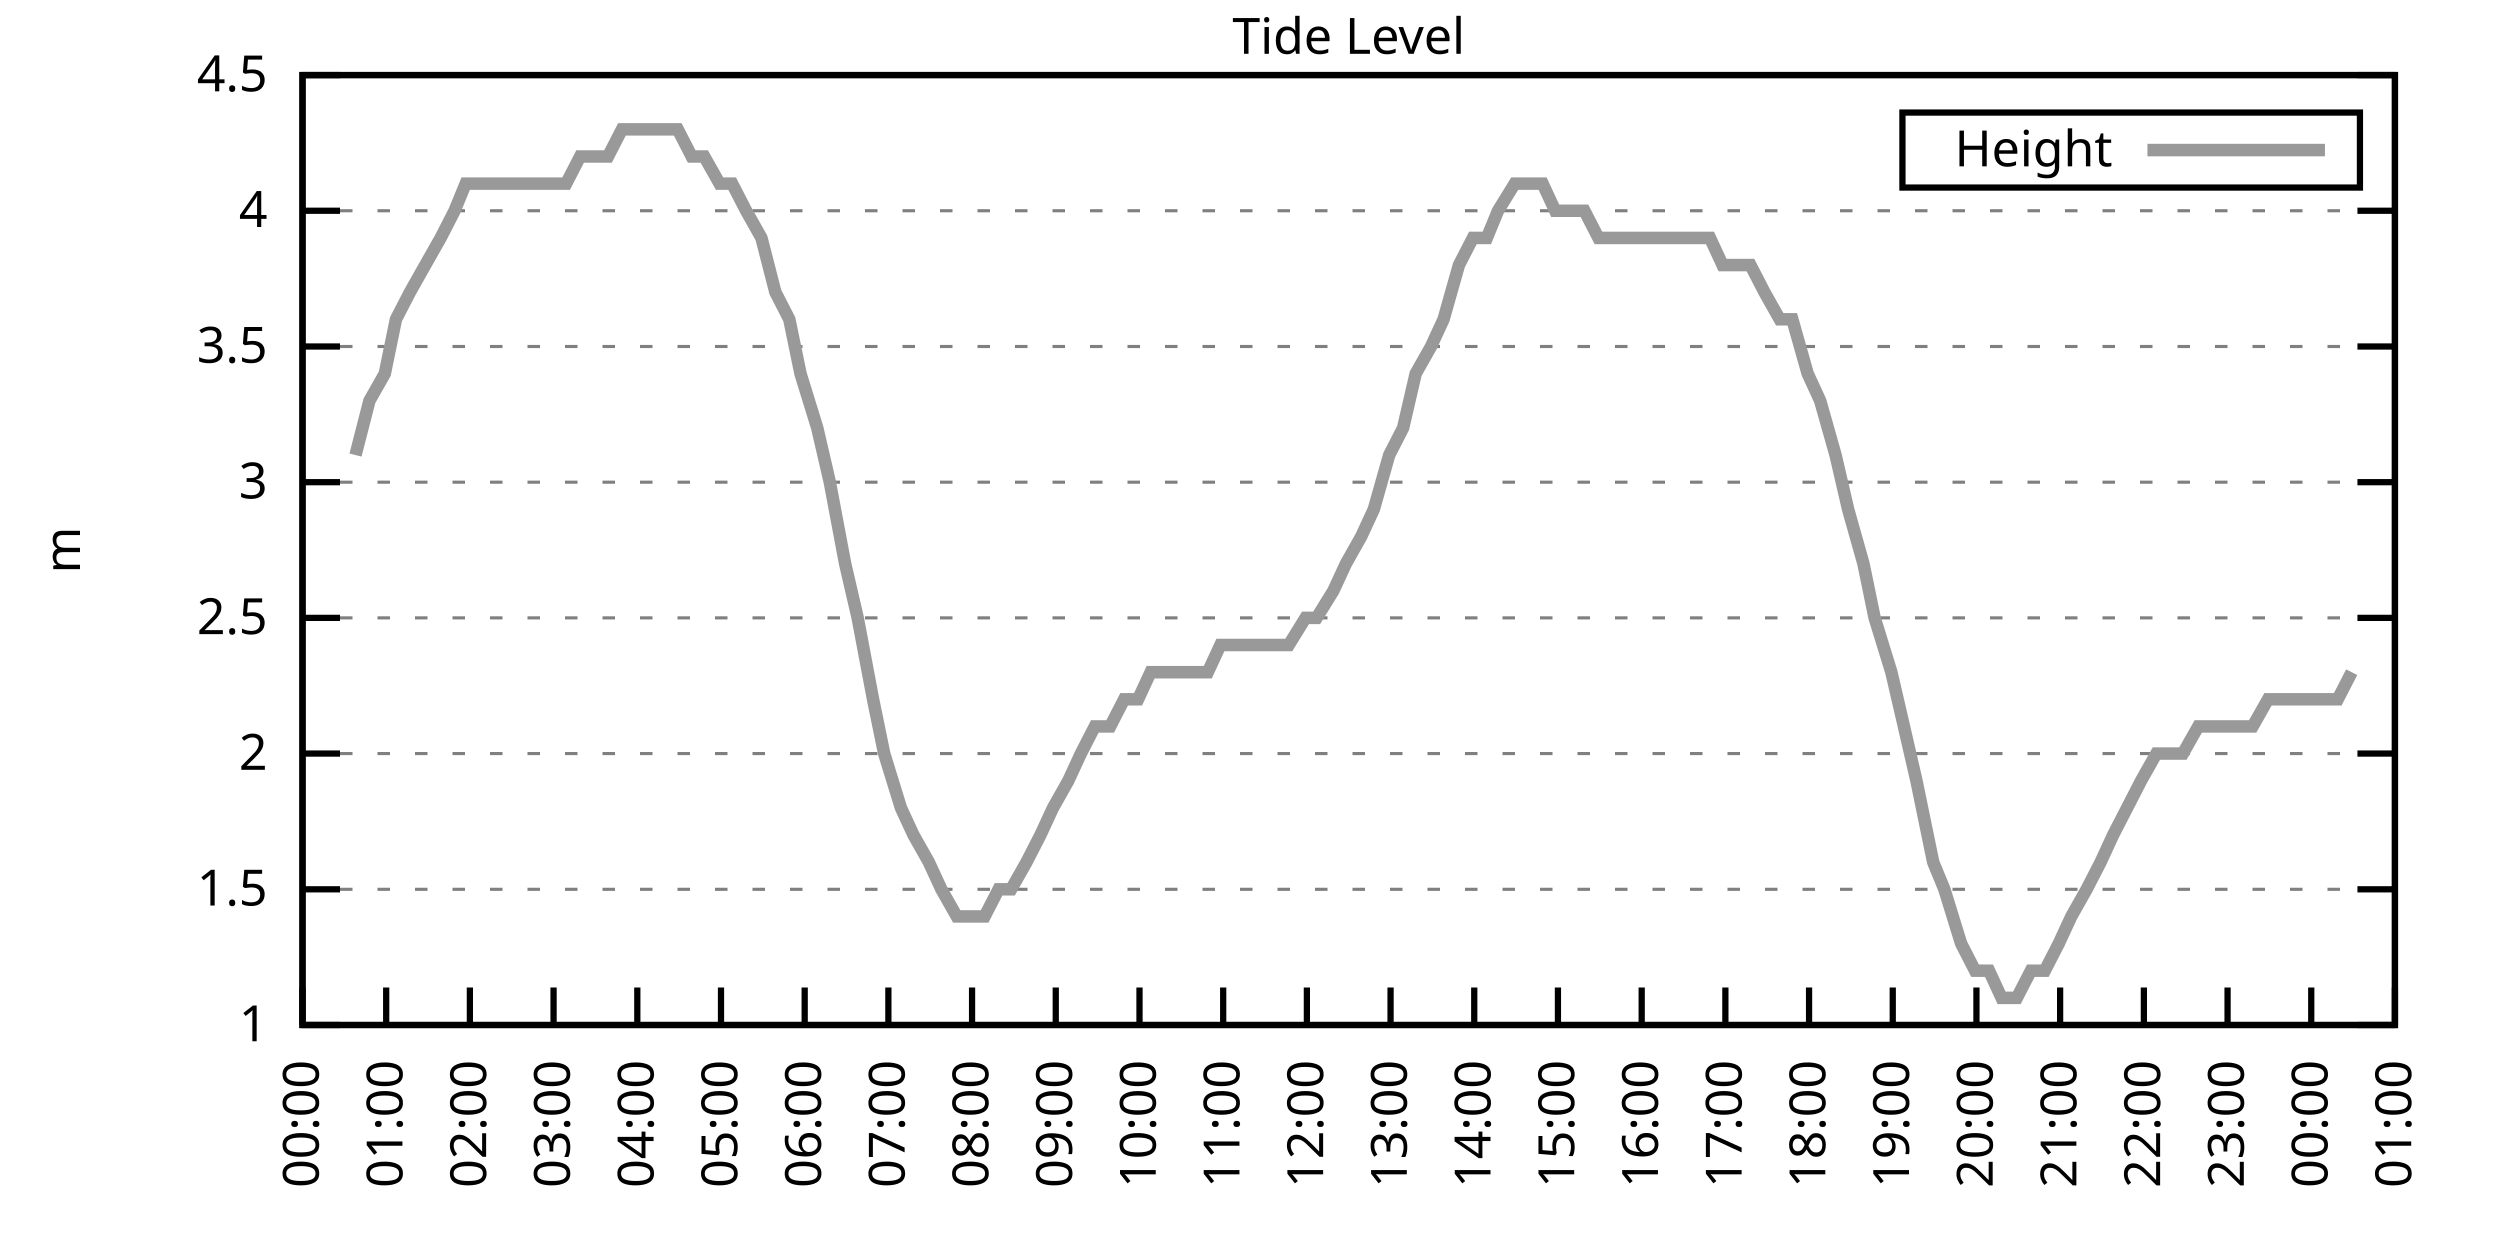
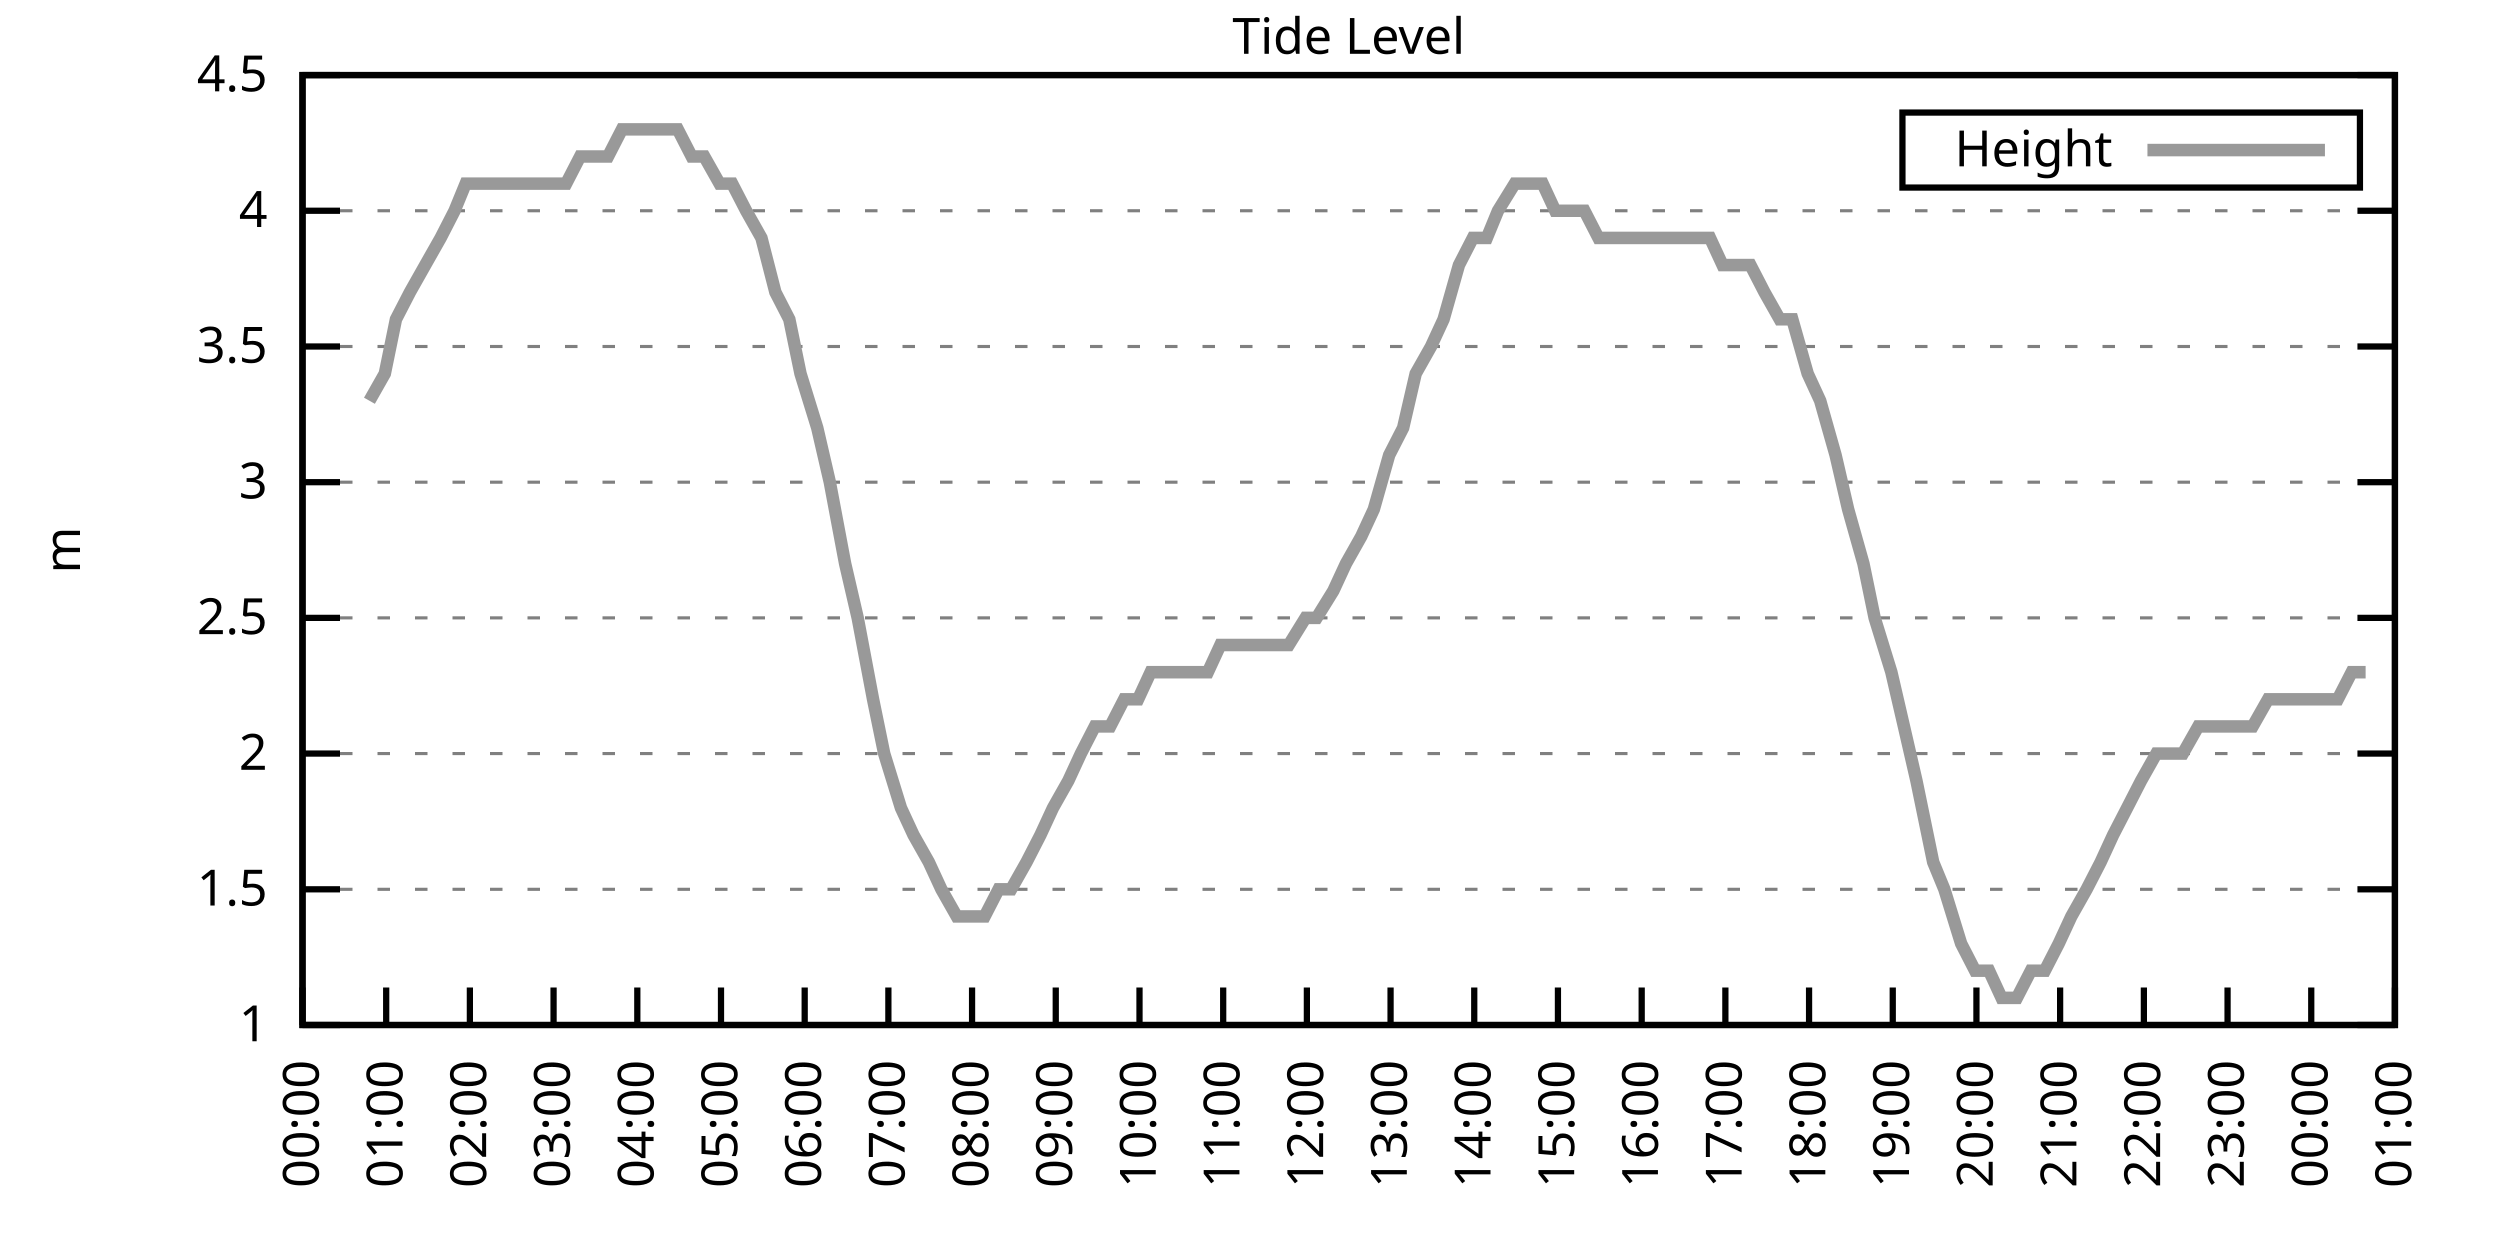
<svg xmlns="http://www.w3.org/2000/svg" xmlns:xlink="http://www.w3.org/1999/xlink" width="400" height="200" viewBox="0 0 400 200">
  <g id="gnuplot_canvas">
    <rect x="0" y="0" width="400" height="200" fill="none" />
    <defs>
      <circle id="gpDot" r="0.5" stroke-width="0.5" stroke="currentColor" />
      <path id="gpPt0" stroke-width="0.333" stroke="currentColor" d="M-1,0 h2 M0,-1 v2" />
      <path id="gpPt1" stroke-width="0.333" stroke="currentColor" d="M-1,-1 L1,1 M1,-1 L-1,1" />
      <path id="gpPt2" stroke-width="0.333" stroke="currentColor" d="M-1,0 L1,0 M0,-1 L0,1 M-1,-1 L1,1 M-1,1 L1,-1" />
      <rect id="gpPt3" stroke-width="0.333" stroke="currentColor" x="-1" y="-1" width="2" height="2" />
      <rect id="gpPt4" stroke-width="0.333" stroke="currentColor" fill="currentColor" x="-1" y="-1" width="2" height="2" />
      <circle id="gpPt5" stroke-width="0.333" stroke="currentColor" cx="0" cy="0" r="1" />
      <use xlink:href="#gpPt5" id="gpPt6" fill="currentColor" stroke="none" />
      <path id="gpPt7" stroke-width="0.333" stroke="currentColor" d="M0,-1.33 L-1.33,0.67 L1.33,0.67 z" />
      <use xlink:href="#gpPt7" id="gpPt8" fill="currentColor" stroke="none" />
      <use xlink:href="#gpPt7" id="gpPt9" stroke="currentColor" transform="rotate(180)" />
      <use xlink:href="#gpPt9" id="gpPt10" fill="currentColor" stroke="none" />
      <use xlink:href="#gpPt3" id="gpPt11" stroke="currentColor" transform="rotate(45)" />
      <use xlink:href="#gpPt11" id="gpPt12" fill="currentColor" stroke="none" />
      <path id="gpPt13" stroke-width="0.333" stroke="currentColor" d="M0,1.330 L1.265,0.411 L0.782,-1.067 L-0.782,-1.076 L-1.265,0.411 z" />
      <use xlink:href="#gpPt13" id="gpPt14" fill="currentColor" stroke="none" />
      <filter id="textbox" filterUnits="objectBoundingBox" x="0" y="0" height="1" width="1">
        <feFlood flood-color="white" flood-opacity="1" result="bgnd" />
        <feComposite in="SourceGraphic" in2="bgnd" operator="atop" />
      </filter>
      <filter id="greybox" filterUnits="objectBoundingBox" x="0" y="0" height="1" width="1">
        <feFlood flood-color="lightgrey" flood-opacity="1" result="grey" />
        <feComposite in="SourceGraphic" in2="grey" operator="atop" />
      </filter>
    </defs>
    <g fill="none" color="white" stroke="currentColor" stroke-width="1.00" stroke-linecap="butt" stroke-linejoin="miter">
</g>
    <g fill="none" color="black" stroke="currentColor" stroke-width="1.00" stroke-linecap="butt" stroke-linejoin="miter">
      <g stroke="none" shape-rendering="crispEdges">
        <polygon fill="rgb(255, 255, 255)" points="48.40,164.00 383.18,164.00 383.18,12.02 48.40,12.02 " />
      </g>
    </g>
    <g fill="none" color="black" stroke="currentColor" stroke-width="1.00" stroke-linecap="butt" stroke-linejoin="miter">
</g>
    <g fill="none" color="black" stroke="black" stroke-width="0.50" stroke-linecap="butt" stroke-linejoin="miter">
</g>
    <g fill="none" color="gray" stroke="currentColor" stroke-width="0.50" stroke-linecap="butt" stroke-linejoin="miter">
      <path stroke="gray" stroke-dasharray="2,4" class="gridline" d="M48.40,164.00 L383.19,164.00  " />
    </g>
    <g fill="none" color="gray" stroke="gray" stroke-width="1.00" stroke-linecap="butt" stroke-linejoin="miter">
</g>
    <g fill="none" color="black" stroke="currentColor" stroke-width="1.00" stroke-linecap="butt" stroke-linejoin="miter">
      <path stroke="black" d="M48.40,164.00 L54.40,164.00 M383.19,164.00 L377.19,164.00  " />
      <g transform="translate(42.80,166.60)" stroke="none" fill="black" font-family="Sans" font-size="8.00" text-anchor="end">
        <text>
          <tspan font-family="Sans"> 1</tspan>
        </text>
      </g>
    </g>
    <g fill="none" color="black" stroke="currentColor" stroke-width="1.00" stroke-linecap="butt" stroke-linejoin="miter">
</g>
    <g fill="none" color="black" stroke="black" stroke-width="0.50" stroke-linecap="butt" stroke-linejoin="miter">
</g>
    <g fill="none" color="gray" stroke="currentColor" stroke-width="0.50" stroke-linecap="butt" stroke-linejoin="miter">
      <path stroke="gray" stroke-dasharray="2,4" class="gridline" d="M48.40,142.29 L383.19,142.29  " />
    </g>
    <g fill="none" color="gray" stroke="gray" stroke-width="1.00" stroke-linecap="butt" stroke-linejoin="miter">
</g>
    <g fill="none" color="black" stroke="currentColor" stroke-width="1.00" stroke-linecap="butt" stroke-linejoin="miter">
      <path stroke="black" d="M48.40,142.29 L54.40,142.29 M383.19,142.29 L377.19,142.29  " />
      <g transform="translate(42.80,144.89)" stroke="none" fill="black" font-family="Sans" font-size="8.00" text-anchor="end">
        <text>
          <tspan font-family="Sans"> 1.5</tspan>
        </text>
      </g>
    </g>
    <g fill="none" color="black" stroke="currentColor" stroke-width="1.00" stroke-linecap="butt" stroke-linejoin="miter">
</g>
    <g fill="none" color="black" stroke="black" stroke-width="0.50" stroke-linecap="butt" stroke-linejoin="miter">
</g>
    <g fill="none" color="gray" stroke="currentColor" stroke-width="0.50" stroke-linecap="butt" stroke-linejoin="miter">
      <path stroke="gray" stroke-dasharray="2,4" class="gridline" d="M48.40,120.57 L383.19,120.57  " />
    </g>
    <g fill="none" color="gray" stroke="gray" stroke-width="1.00" stroke-linecap="butt" stroke-linejoin="miter">
</g>
    <g fill="none" color="black" stroke="currentColor" stroke-width="1.00" stroke-linecap="butt" stroke-linejoin="miter">
      <path stroke="black" d="M48.40,120.57 L54.40,120.57 M383.19,120.57 L377.19,120.57  " />
      <g transform="translate(42.80,123.17)" stroke="none" fill="black" font-family="Sans" font-size="8.00" text-anchor="end">
        <text>
          <tspan font-family="Sans"> 2</tspan>
        </text>
      </g>
    </g>
    <g fill="none" color="black" stroke="currentColor" stroke-width="1.00" stroke-linecap="butt" stroke-linejoin="miter">
</g>
    <g fill="none" color="black" stroke="black" stroke-width="0.50" stroke-linecap="butt" stroke-linejoin="miter">
</g>
    <g fill="none" color="gray" stroke="currentColor" stroke-width="0.50" stroke-linecap="butt" stroke-linejoin="miter">
      <path stroke="gray" stroke-dasharray="2,4" class="gridline" d="M48.40,98.86 L383.19,98.86  " />
    </g>
    <g fill="none" color="gray" stroke="gray" stroke-width="1.00" stroke-linecap="butt" stroke-linejoin="miter">
</g>
    <g fill="none" color="black" stroke="currentColor" stroke-width="1.00" stroke-linecap="butt" stroke-linejoin="miter">
      <path stroke="black" d="M48.40,98.86 L54.40,98.86 M383.19,98.86 L377.19,98.86  " />
      <g transform="translate(42.80,101.46)" stroke="none" fill="black" font-family="Sans" font-size="8.00" text-anchor="end">
        <text>
          <tspan font-family="Sans"> 2.5</tspan>
        </text>
      </g>
    </g>
    <g fill="none" color="black" stroke="currentColor" stroke-width="1.00" stroke-linecap="butt" stroke-linejoin="miter">
</g>
    <g fill="none" color="black" stroke="black" stroke-width="0.50" stroke-linecap="butt" stroke-linejoin="miter">
</g>
    <g fill="none" color="gray" stroke="currentColor" stroke-width="0.50" stroke-linecap="butt" stroke-linejoin="miter">
      <path stroke="gray" stroke-dasharray="2,4" class="gridline" d="M48.40,77.15 L383.19,77.15  " />
    </g>
    <g fill="none" color="gray" stroke="gray" stroke-width="1.00" stroke-linecap="butt" stroke-linejoin="miter">
</g>
    <g fill="none" color="black" stroke="currentColor" stroke-width="1.00" stroke-linecap="butt" stroke-linejoin="miter">
      <path stroke="black" d="M48.40,77.15 L54.40,77.15 M383.19,77.15 L377.19,77.15  " />
      <g transform="translate(42.80,79.75)" stroke="none" fill="black" font-family="Sans" font-size="8.00" text-anchor="end">
        <text>
          <tspan font-family="Sans"> 3</tspan>
        </text>
      </g>
    </g>
    <g fill="none" color="black" stroke="currentColor" stroke-width="1.00" stroke-linecap="butt" stroke-linejoin="miter">
</g>
    <g fill="none" color="black" stroke="black" stroke-width="0.50" stroke-linecap="butt" stroke-linejoin="miter">
</g>
    <g fill="none" color="gray" stroke="currentColor" stroke-width="0.50" stroke-linecap="butt" stroke-linejoin="miter">
      <path stroke="gray" stroke-dasharray="2,4" class="gridline" d="M48.40,55.44 L383.19,55.44  " />
    </g>
    <g fill="none" color="gray" stroke="gray" stroke-width="1.00" stroke-linecap="butt" stroke-linejoin="miter">
</g>
    <g fill="none" color="black" stroke="currentColor" stroke-width="1.00" stroke-linecap="butt" stroke-linejoin="miter">
      <path stroke="black" d="M48.40,55.44 L54.40,55.44 M383.19,55.44 L377.19,55.44  " />
      <g transform="translate(42.80,58.04)" stroke="none" fill="black" font-family="Sans" font-size="8.00" text-anchor="end">
        <text>
          <tspan font-family="Sans"> 3.5</tspan>
        </text>
      </g>
    </g>
    <g fill="none" color="black" stroke="currentColor" stroke-width="1.00" stroke-linecap="butt" stroke-linejoin="miter">
</g>
    <g fill="none" color="black" stroke="black" stroke-width="0.50" stroke-linecap="butt" stroke-linejoin="miter">
</g>
    <g fill="none" color="gray" stroke="currentColor" stroke-width="0.50" stroke-linecap="butt" stroke-linejoin="miter">
      <path stroke="gray" stroke-dasharray="2,4" class="gridline" d="M48.40,33.72 L383.19,33.72  " />
    </g>
    <g fill="none" color="gray" stroke="gray" stroke-width="1.00" stroke-linecap="butt" stroke-linejoin="miter">
</g>
    <g fill="none" color="black" stroke="currentColor" stroke-width="1.00" stroke-linecap="butt" stroke-linejoin="miter">
      <path stroke="black" d="M48.40,33.72 L54.40,33.72 M383.19,33.72 L377.19,33.72  " />
      <g transform="translate(42.80,36.32)" stroke="none" fill="black" font-family="Sans" font-size="8.00" text-anchor="end">
        <text>
          <tspan font-family="Sans"> 4</tspan>
        </text>
      </g>
    </g>
    <g fill="none" color="black" stroke="currentColor" stroke-width="1.00" stroke-linecap="butt" stroke-linejoin="miter">
</g>
    <g fill="none" color="black" stroke="black" stroke-width="0.50" stroke-linecap="butt" stroke-linejoin="miter">
</g>
    <g fill="none" color="gray" stroke="currentColor" stroke-width="0.50" stroke-linecap="butt" stroke-linejoin="miter">
      <path stroke="gray" stroke-dasharray="2,4" class="gridline" d="M48.40,12.01 L383.19,12.01  " />
    </g>
    <g fill="none" color="gray" stroke="gray" stroke-width="1.00" stroke-linecap="butt" stroke-linejoin="miter">
</g>
    <g fill="none" color="black" stroke="currentColor" stroke-width="1.00" stroke-linecap="butt" stroke-linejoin="miter">
      <path stroke="black" d="M48.40,12.01 L54.40,12.01 M383.19,12.01 L377.19,12.01  " />
      <g transform="translate(42.80,14.61)" stroke="none" fill="black" font-family="Sans" font-size="8.00" text-anchor="end">
        <text>
          <tspan font-family="Sans"> 4.5</tspan>
        </text>
      </g>
    </g>
    <g fill="none" color="black" stroke="currentColor" stroke-width="1.00" stroke-linecap="butt" stroke-linejoin="miter">
      <path stroke="black" d="M48.40,164.00 L48.40,158.00  " />
      <g transform="translate(51.00,169.60) rotate(270.00)" stroke="none" fill="black" font-family="Sans" font-size="8.00" text-anchor="end">
        <text>
          <tspan font-family="Sans">00:00</tspan>
        </text>
      </g>
    </g>
    <g fill="none" color="black" stroke="currentColor" stroke-width="1.00" stroke-linecap="butt" stroke-linejoin="miter">
      <path stroke="black" d="M61.79,164.00 L61.79,158.00  " />
      <g transform="translate(64.39,169.60) rotate(270.00)" stroke="none" fill="black" font-family="Sans" font-size="8.00" text-anchor="end">
        <text>
          <tspan font-family="Sans">01:00</tspan>
        </text>
      </g>
    </g>
    <g fill="none" color="black" stroke="currentColor" stroke-width="1.00" stroke-linecap="butt" stroke-linejoin="miter">
      <path stroke="black" d="M75.18,164.00 L75.18,158.00  " />
      <g transform="translate(77.78,169.60) rotate(270.00)" stroke="none" fill="black" font-family="Sans" font-size="8.00" text-anchor="end">
        <text>
          <tspan font-family="Sans">02:00</tspan>
        </text>
      </g>
    </g>
    <g fill="none" color="black" stroke="currentColor" stroke-width="1.00" stroke-linecap="butt" stroke-linejoin="miter">
      <path stroke="black" d="M88.57,164.00 L88.57,158.00  " />
      <g transform="translate(91.17,169.60) rotate(270.00)" stroke="none" fill="black" font-family="Sans" font-size="8.00" text-anchor="end">
        <text>
          <tspan font-family="Sans">03:00</tspan>
        </text>
      </g>
    </g>
    <g fill="none" color="black" stroke="currentColor" stroke-width="1.00" stroke-linecap="butt" stroke-linejoin="miter">
      <path stroke="black" d="M101.97,164.00 L101.97,158.00  " />
      <g transform="translate(104.57,169.60) rotate(270.00)" stroke="none" fill="black" font-family="Sans" font-size="8.00" text-anchor="end">
        <text>
          <tspan font-family="Sans">04:00</tspan>
        </text>
      </g>
    </g>
    <g fill="none" color="black" stroke="currentColor" stroke-width="1.00" stroke-linecap="butt" stroke-linejoin="miter">
      <path stroke="black" d="M115.36,164.00 L115.36,158.00  " />
      <g transform="translate(117.96,169.60) rotate(270.00)" stroke="none" fill="black" font-family="Sans" font-size="8.00" text-anchor="end">
        <text>
          <tspan font-family="Sans">05:00</tspan>
        </text>
      </g>
    </g>
    <g fill="none" color="black" stroke="currentColor" stroke-width="1.00" stroke-linecap="butt" stroke-linejoin="miter">
      <path stroke="black" d="M128.75,164.00 L128.75,158.00  " />
      <g transform="translate(131.35,169.60) rotate(270.00)" stroke="none" fill="black" font-family="Sans" font-size="8.00" text-anchor="end">
        <text>
          <tspan font-family="Sans">06:00</tspan>
        </text>
      </g>
    </g>
    <g fill="none" color="black" stroke="currentColor" stroke-width="1.00" stroke-linecap="butt" stroke-linejoin="miter">
      <path stroke="black" d="M142.14,164.00 L142.14,158.00  " />
      <g transform="translate(144.74,169.60) rotate(270.00)" stroke="none" fill="black" font-family="Sans" font-size="8.00" text-anchor="end">
        <text>
          <tspan font-family="Sans">07:00</tspan>
        </text>
      </g>
    </g>
    <g fill="none" color="black" stroke="currentColor" stroke-width="1.00" stroke-linecap="butt" stroke-linejoin="miter">
      <path stroke="black" d="M155.53,164.00 L155.53,158.00  " />
      <g transform="translate(158.13,169.60) rotate(270.00)" stroke="none" fill="black" font-family="Sans" font-size="8.00" text-anchor="end">
        <text>
          <tspan font-family="Sans">08:00</tspan>
        </text>
      </g>
    </g>
    <g fill="none" color="black" stroke="currentColor" stroke-width="1.00" stroke-linecap="butt" stroke-linejoin="miter">
      <path stroke="black" d="M168.92,164.00 L168.92,158.00  " />
      <g transform="translate(171.52,169.60) rotate(270.00)" stroke="none" fill="black" font-family="Sans" font-size="8.00" text-anchor="end">
        <text>
          <tspan font-family="Sans">09:00</tspan>
        </text>
      </g>
    </g>
    <g fill="none" color="black" stroke="currentColor" stroke-width="1.00" stroke-linecap="butt" stroke-linejoin="miter">
      <path stroke="black" d="M182.32,164.00 L182.32,158.00  " />
      <g transform="translate(184.92,169.60) rotate(270.00)" stroke="none" fill="black" font-family="Sans" font-size="8.00" text-anchor="end">
        <text>
          <tspan font-family="Sans">10:00</tspan>
        </text>
      </g>
    </g>
    <g fill="none" color="black" stroke="currentColor" stroke-width="1.00" stroke-linecap="butt" stroke-linejoin="miter">
      <path stroke="black" d="M195.71,164.00 L195.71,158.00  " />
      <g transform="translate(198.31,169.60) rotate(270.00)" stroke="none" fill="black" font-family="Sans" font-size="8.00" text-anchor="end">
        <text>
          <tspan font-family="Sans">11:00</tspan>
        </text>
      </g>
    </g>
    <g fill="none" color="black" stroke="currentColor" stroke-width="1.00" stroke-linecap="butt" stroke-linejoin="miter">
      <path stroke="black" d="M209.10,164.00 L209.10,158.00  " />
      <g transform="translate(211.70,169.60) rotate(270.00)" stroke="none" fill="black" font-family="Sans" font-size="8.00" text-anchor="end">
        <text>
          <tspan font-family="Sans">12:00</tspan>
        </text>
      </g>
    </g>
    <g fill="none" color="black" stroke="currentColor" stroke-width="1.00" stroke-linecap="butt" stroke-linejoin="miter">
      <path stroke="black" d="M222.49,164.00 L222.49,158.00  " />
      <g transform="translate(225.09,169.60) rotate(270.00)" stroke="none" fill="black" font-family="Sans" font-size="8.00" text-anchor="end">
        <text>
          <tspan font-family="Sans">13:00</tspan>
        </text>
      </g>
    </g>
    <g fill="none" color="black" stroke="currentColor" stroke-width="1.00" stroke-linecap="butt" stroke-linejoin="miter">
      <path stroke="black" d="M235.88,164.00 L235.88,158.00  " />
      <g transform="translate(238.48,169.60) rotate(270.00)" stroke="none" fill="black" font-family="Sans" font-size="8.00" text-anchor="end">
        <text>
          <tspan font-family="Sans">14:00</tspan>
        </text>
      </g>
    </g>
    <g fill="none" color="black" stroke="currentColor" stroke-width="1.00" stroke-linecap="butt" stroke-linejoin="miter">
      <path stroke="black" d="M249.27,164.00 L249.27,158.00  " />
      <g transform="translate(251.87,169.60) rotate(270.00)" stroke="none" fill="black" font-family="Sans" font-size="8.00" text-anchor="end">
        <text>
          <tspan font-family="Sans">15:00</tspan>
        </text>
      </g>
    </g>
    <g fill="none" color="black" stroke="currentColor" stroke-width="1.00" stroke-linecap="butt" stroke-linejoin="miter">
      <path stroke="black" d="M262.67,164.00 L262.67,158.00  " />
      <g transform="translate(265.27,169.60) rotate(270.00)" stroke="none" fill="black" font-family="Sans" font-size="8.00" text-anchor="end">
        <text>
          <tspan font-family="Sans">16:00</tspan>
        </text>
      </g>
    </g>
    <g fill="none" color="black" stroke="currentColor" stroke-width="1.00" stroke-linecap="butt" stroke-linejoin="miter">
      <path stroke="black" d="M276.06,164.00 L276.06,158.00  " />
      <g transform="translate(278.66,169.60) rotate(270.00)" stroke="none" fill="black" font-family="Sans" font-size="8.00" text-anchor="end">
        <text>
          <tspan font-family="Sans">17:00</tspan>
        </text>
      </g>
    </g>
    <g fill="none" color="black" stroke="currentColor" stroke-width="1.00" stroke-linecap="butt" stroke-linejoin="miter">
      <path stroke="black" d="M289.45,164.00 L289.45,158.00  " />
      <g transform="translate(292.05,169.60) rotate(270.00)" stroke="none" fill="black" font-family="Sans" font-size="8.00" text-anchor="end">
        <text>
          <tspan font-family="Sans">18:00</tspan>
        </text>
      </g>
    </g>
    <g fill="none" color="black" stroke="currentColor" stroke-width="1.00" stroke-linecap="butt" stroke-linejoin="miter">
      <path stroke="black" d="M302.84,164.00 L302.84,158.00  " />
      <g transform="translate(305.44,169.60) rotate(270.00)" stroke="none" fill="black" font-family="Sans" font-size="8.00" text-anchor="end">
        <text>
          <tspan font-family="Sans">19:00</tspan>
        </text>
      </g>
    </g>
    <g fill="none" color="black" stroke="currentColor" stroke-width="1.00" stroke-linecap="butt" stroke-linejoin="miter">
      <path stroke="black" d="M316.23,164.00 L316.23,158.00  " />
      <g transform="translate(318.83,169.60) rotate(270.00)" stroke="none" fill="black" font-family="Sans" font-size="8.00" text-anchor="end">
        <text>
          <tspan font-family="Sans">20:00</tspan>
        </text>
      </g>
    </g>
    <g fill="none" color="black" stroke="currentColor" stroke-width="1.00" stroke-linecap="butt" stroke-linejoin="miter">
      <path stroke="black" d="M329.62,164.00 L329.62,158.00  " />
      <g transform="translate(332.22,169.60) rotate(270.00)" stroke="none" fill="black" font-family="Sans" font-size="8.00" text-anchor="end">
        <text>
          <tspan font-family="Sans">21:00</tspan>
        </text>
      </g>
    </g>
    <g fill="none" color="black" stroke="currentColor" stroke-width="1.00" stroke-linecap="butt" stroke-linejoin="miter">
      <path stroke="black" d="M343.02,164.00 L343.02,158.00  " />
      <g transform="translate(345.62,169.60) rotate(270.00)" stroke="none" fill="black" font-family="Sans" font-size="8.00" text-anchor="end">
        <text>
          <tspan font-family="Sans">22:00</tspan>
        </text>
      </g>
    </g>
    <g fill="none" color="black" stroke="currentColor" stroke-width="1.00" stroke-linecap="butt" stroke-linejoin="miter">
      <path stroke="black" d="M356.41,164.00 L356.41,158.00  " />
      <g transform="translate(359.01,169.60) rotate(270.00)" stroke="none" fill="black" font-family="Sans" font-size="8.00" text-anchor="end">
        <text>
          <tspan font-family="Sans">23:00</tspan>
        </text>
      </g>
    </g>
    <g fill="none" color="black" stroke="currentColor" stroke-width="1.00" stroke-linecap="butt" stroke-linejoin="miter">
      <path stroke="black" d="M369.80,164.00 L369.80,158.00  " />
      <g transform="translate(372.40,169.60) rotate(270.00)" stroke="none" fill="black" font-family="Sans" font-size="8.00" text-anchor="end">
        <text>
          <tspan font-family="Sans">00:00</tspan>
        </text>
      </g>
    </g>
    <g fill="none" color="black" stroke="currentColor" stroke-width="1.00" stroke-linecap="butt" stroke-linejoin="miter">
      <path stroke="black" d="M383.19,164.00 L383.19,158.00  " />
      <g transform="translate(385.79,169.60) rotate(270.00)" stroke="none" fill="black" font-family="Sans" font-size="8.00" text-anchor="end">
        <text>
          <tspan font-family="Sans">01:00</tspan>
        </text>
      </g>
    </g>
    <g fill="none" color="black" stroke="currentColor" stroke-width="1.00" stroke-linecap="butt" stroke-linejoin="miter">
</g>
    <g fill="none" color="black" stroke="currentColor" stroke-width="1.00" stroke-linecap="butt" stroke-linejoin="miter">
      <path stroke="black" d="M48.40,12.01 L48.40,164.00 L383.19,164.00 L383.19,12.01 L48.40,12.01 Z  " />
    </g>
    <g fill="none" color="black" stroke="currentColor" stroke-width="1.00" stroke-linecap="butt" stroke-linejoin="miter">
</g>
    <g fill="none" color="black" stroke="currentColor" stroke-width="1.00" stroke-linecap="butt" stroke-linejoin="miter">
      <path stroke="black" d="M304.39,30.01 L304.39,18.01 L377.59,18.01 L377.59,30.01 L304.39,30.01 Z  " />
    </g>
    <g id="Tide_level_plot_1">
      <g fill="none" color="white" stroke="black" stroke-width="2.00" stroke-linecap="butt" stroke-linejoin="miter">
</g>
      <g fill="none" color="black" stroke="currentColor" stroke-width="2.00" stroke-linecap="butt" stroke-linejoin="miter">
        <g transform="translate(337.99,26.61)" stroke="none" fill="black" font-family="Sans" font-size="8.00" text-anchor="end">
          <text>
            <tspan font-family="Sans">Height</tspan>
          </text>
        </g>
      </g>
      <g fill="none" color="black" stroke="currentColor" stroke-width="2.00" stroke-linecap="butt" stroke-linejoin="miter">
-         <path stroke="rgb(153, 153, 153)" d="M343.59,24.01 L371.99,24.01 M56.88,72.81 L59.11,64.12 L61.57,59.78 L63.35,51.09 L65.59,46.75 L68.04,42.41   L70.50,38.07 L72.73,33.72 L74.51,29.38 L76.75,29.38 L79.42,29.38 L81.66,29.38 L83.89,29.38 L85.90,29.38   L88.13,29.38 L90.58,29.38 L92.82,25.04 L94.60,25.04 L97.28,25.04 L99.51,20.70 L101.74,20.70 L103.31,20.70   L105.98,20.70 L108.44,20.70 L110.67,25.04 L112.68,25.04 L115.13,29.38 L117.14,29.38 L119.38,33.72 L121.83,38.07   L124.06,46.75 L126.29,51.09 L128.08,59.78 L130.76,68.46 L132.77,77.15 L135.22,90.18 L137.23,98.86 L139.69,111.89   L141.47,120.57 L144.15,129.26 L146.16,133.60 L148.61,137.94 L150.62,142.29 L153.08,146.63 L155.31,146.63 L157.54,146.63   L159.77,142.29 L161.78,142.29 L164.24,137.94 L166.47,133.60 L168.48,129.26 L170.93,124.92 L172.94,120.57 L175.17,116.23   L177.63,116.23 L179.86,111.89 L182.09,111.89 L184.10,107.55 L186.56,107.55 L188.57,107.55 L191.02,107.55 L193.25,107.55   L195.26,103.20 L197.72,103.20 L199.95,103.20 L201.73,103.20 L204.41,103.20 L206.20,103.20 L208.88,98.86 L210.66,98.86   L213.34,94.52 L215.35,90.18 L217.80,85.83 L219.81,81.49 L222.27,72.81 L224.50,68.46 L226.51,59.78 L228.96,55.44   L230.97,51.09 L233.43,42.41 L235.66,38.07 L237.89,38.07 L239.68,33.72 L242.36,29.38 L244.36,29.38 L246.82,29.38   L248.83,33.72 L251.28,33.72 L253.51,33.72 L255.75,38.07 L257.76,38.07 L259.99,38.07 L262.44,38.07 L264.67,38.07   L266.68,38.07 L268.69,38.07 L271.37,38.07 L273.60,38.07 L275.61,42.41 L277.62,42.41 L280.07,42.41 L282.31,46.75   L284.76,51.09 L286.77,51.09 L289.23,59.78 L291.23,64.12 L293.69,72.81 L295.70,81.49 L298.15,90.18 L299.94,98.86   L302.62,107.55 L304.63,116.23 L306.63,124.92 L309.31,137.94 L311.10,142.29 L313.78,150.97 L316.01,155.31 L318.24,155.31   L320.25,159.66 L322.70,159.66 L324.94,155.31 L327.17,155.31 L329.40,150.97 L331.41,146.63 L333.86,142.29 L336.10,137.94   L338.10,133.60 L340.34,129.26 L342.57,124.92 L345.02,120.57 L347.03,120.57 L349.26,120.57 L351.72,116.23 L353.73,116.23   L356.18,116.23 L358.42,116.23 L360.42,116.23 L362.88,111.89 L365.11,111.89 L367.12,111.89 L369.35,111.89 L371.81,111.89   L374.04,111.89 L376.27,107.55  " />
+         <path stroke="rgb(153, 153, 153)" d="M343.59,24.01 L371.99,24.01 M59.11,64.12 L61.57,59.78 L63.35,51.09 L65.59,46.75 L68.04,42.41 L70.50,38.07   L72.73,33.72 L74.51,29.38 L76.75,29.38 L79.42,29.38 L81.66,29.38 L83.89,29.38 L85.90,29.38 L88.13,29.38   L90.58,29.38 L92.82,25.04 L94.60,25.04 L97.28,25.04 L99.51,20.70 L101.74,20.70 L103.31,20.70 L105.98,20.70   L108.44,20.70 L110.67,25.04 L112.68,25.04 L115.13,29.38 L117.14,29.38 L119.38,33.72 L121.83,38.07 L124.06,46.75   L126.29,51.09 L128.08,59.78 L130.76,68.46 L132.77,77.15 L135.22,90.18 L137.23,98.86 L139.69,111.89 L141.47,120.57   L144.15,129.26 L146.16,133.60 L148.61,137.94 L150.62,142.29 L153.08,146.63 L155.31,146.63 L157.54,146.63 L159.77,142.29   L161.78,142.29 L164.24,137.94 L166.47,133.60 L168.48,129.26 L170.93,124.92 L172.94,120.57 L175.17,116.23 L177.63,116.23   L179.86,111.89 L182.09,111.89 L184.10,107.55 L186.56,107.55 L188.57,107.55 L191.02,107.55 L193.25,107.55 L195.26,103.20   L197.72,103.20 L199.95,103.20 L201.73,103.20 L204.41,103.20 L206.20,103.20 L208.88,98.86 L210.66,98.86 L213.34,94.52   L215.35,90.18 L217.80,85.83 L219.81,81.49 L222.27,72.81 L224.50,68.46 L226.51,59.78 L228.96,55.44 L230.97,51.09   L233.43,42.41 L235.66,38.07 L237.89,38.07 L239.68,33.72 L242.36,29.38 L244.36,29.38 L246.82,29.38 L248.83,33.72   L251.28,33.72 L253.51,33.72 L255.75,38.07 L257.76,38.07 L259.99,38.07 L262.44,38.07 L264.67,38.07 L266.68,38.07   L268.69,38.07 L271.37,38.07 L273.60,38.07 L275.61,42.41 L277.62,42.41 L280.07,42.41 L282.31,46.75 L284.76,51.09   L286.77,51.09 L289.23,59.78 L291.23,64.12 L293.69,72.81 L295.70,81.49 L298.15,90.18 L299.94,98.86 L302.62,107.55   L304.63,116.23 L306.63,124.92 L309.31,137.94 L311.10,142.29 L313.78,150.97 L316.01,155.31 L318.24,155.31 L320.25,159.66   L322.70,159.66 L324.94,155.31 L327.17,155.31 L329.40,150.97 L331.41,146.63 L333.86,142.29 L336.10,137.94 L338.10,133.60   L340.34,129.26 L342.57,124.92 L345.02,120.57 L347.03,120.57 L349.26,120.57 L351.72,116.23 L353.73,116.23 L356.18,116.23   L358.42,116.23 L360.42,116.23 L362.88,111.89 L365.11,111.89 L367.12,111.89 L369.35,111.89 L371.81,111.89 L374.04,111.89   L376.27,107.55 L378.50,107.55  " />
      </g>
    </g>
    <g fill="none" color="black" stroke="currentColor" stroke-width="2.00" stroke-linecap="butt" stroke-linejoin="miter">
</g>
    <g fill="none" color="black" stroke="black" stroke-width="1.00" stroke-linecap="butt" stroke-linejoin="miter">
</g>
    <g fill="none" color="black" stroke="currentColor" stroke-width="1.00" stroke-linecap="butt" stroke-linejoin="miter">
      <path stroke="black" d="M48.40,12.01 L48.40,164.00 L383.19,164.00 L383.19,12.01 L48.40,12.01 Z  " />
      <g transform="translate(12.80,88.01) rotate(270.00)" stroke="none" fill="black" font-family="Sans" font-size="8.00" text-anchor="middle">
        <text>
          <tspan font-family="Sans">m</tspan>
        </text>
      </g>
    </g>
    <g fill="none" color="black" stroke="currentColor" stroke-width="1.00" stroke-linecap="butt" stroke-linejoin="miter">
</g>
    <g fill="none" color="black" stroke="currentColor" stroke-width="1.00" stroke-linecap="butt" stroke-linejoin="miter">
      <g transform="translate(215.79,8.61)" stroke="none" fill="black" font-family="Sans" font-size="8.00" text-anchor="middle">
        <text>
          <tspan font-family="Sans">Tide Level</tspan>
        </text>
      </g>
    </g>
    <g fill="none" color="black" stroke="currentColor" stroke-width="1.00" stroke-linecap="butt" stroke-linejoin="miter">
</g>
  </g>
</svg>
